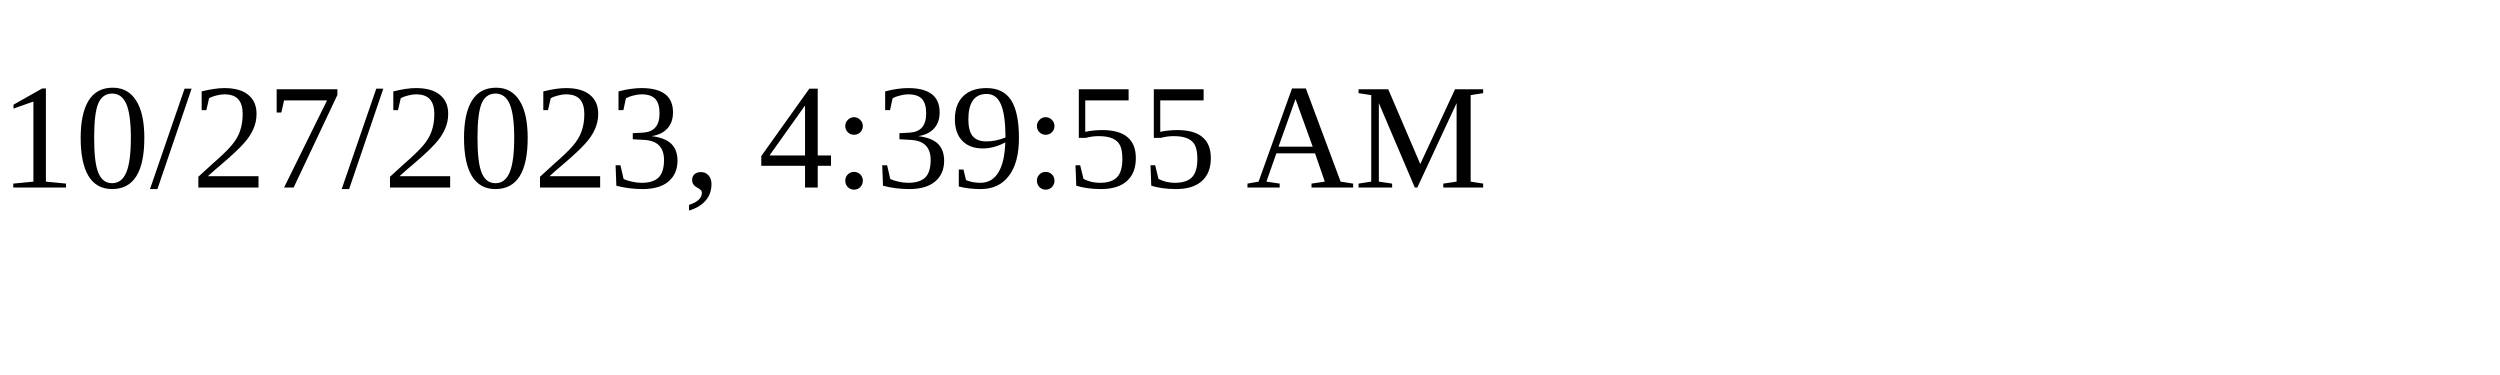
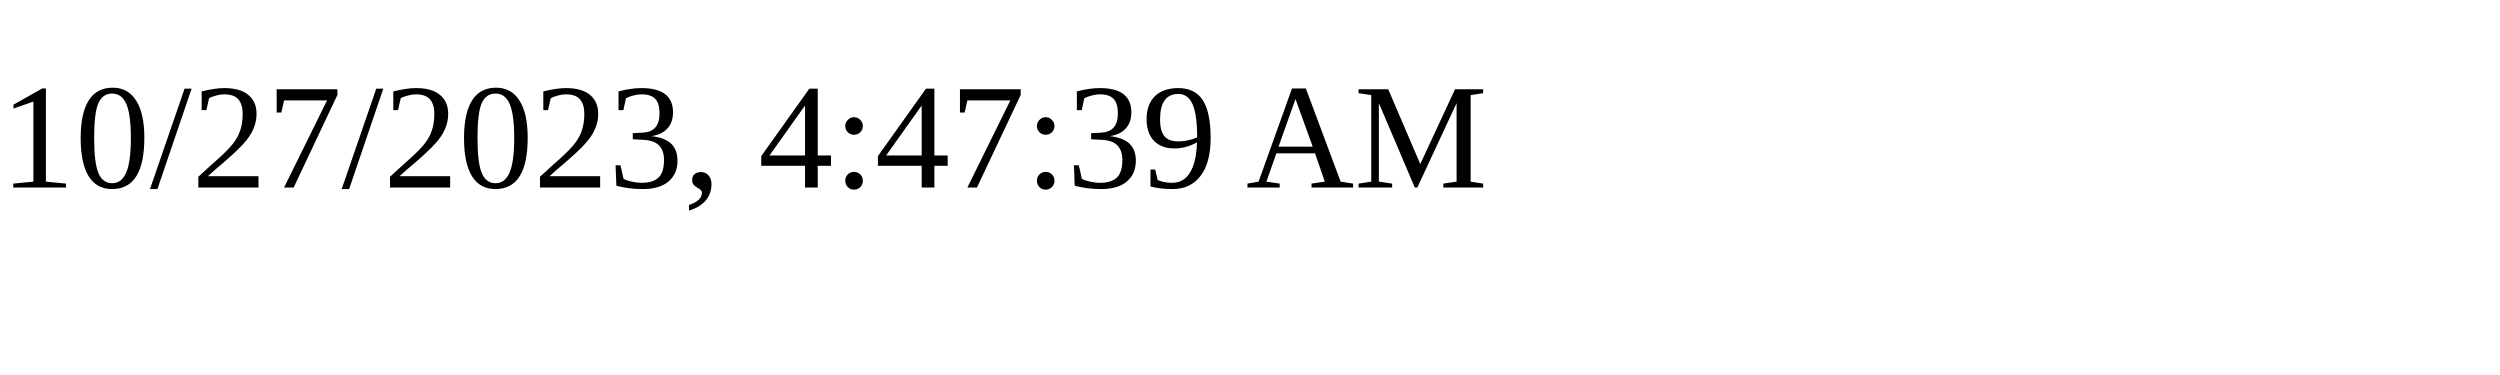
<svg xmlns="http://www.w3.org/2000/svg" height="30" width="200">
-   <text x="0" y="15">10/27/2023, 4:39:55 AM</text>
+   <text x="0" y="15">10/27/2023, 4:47:39 AM</text>
</svg>
